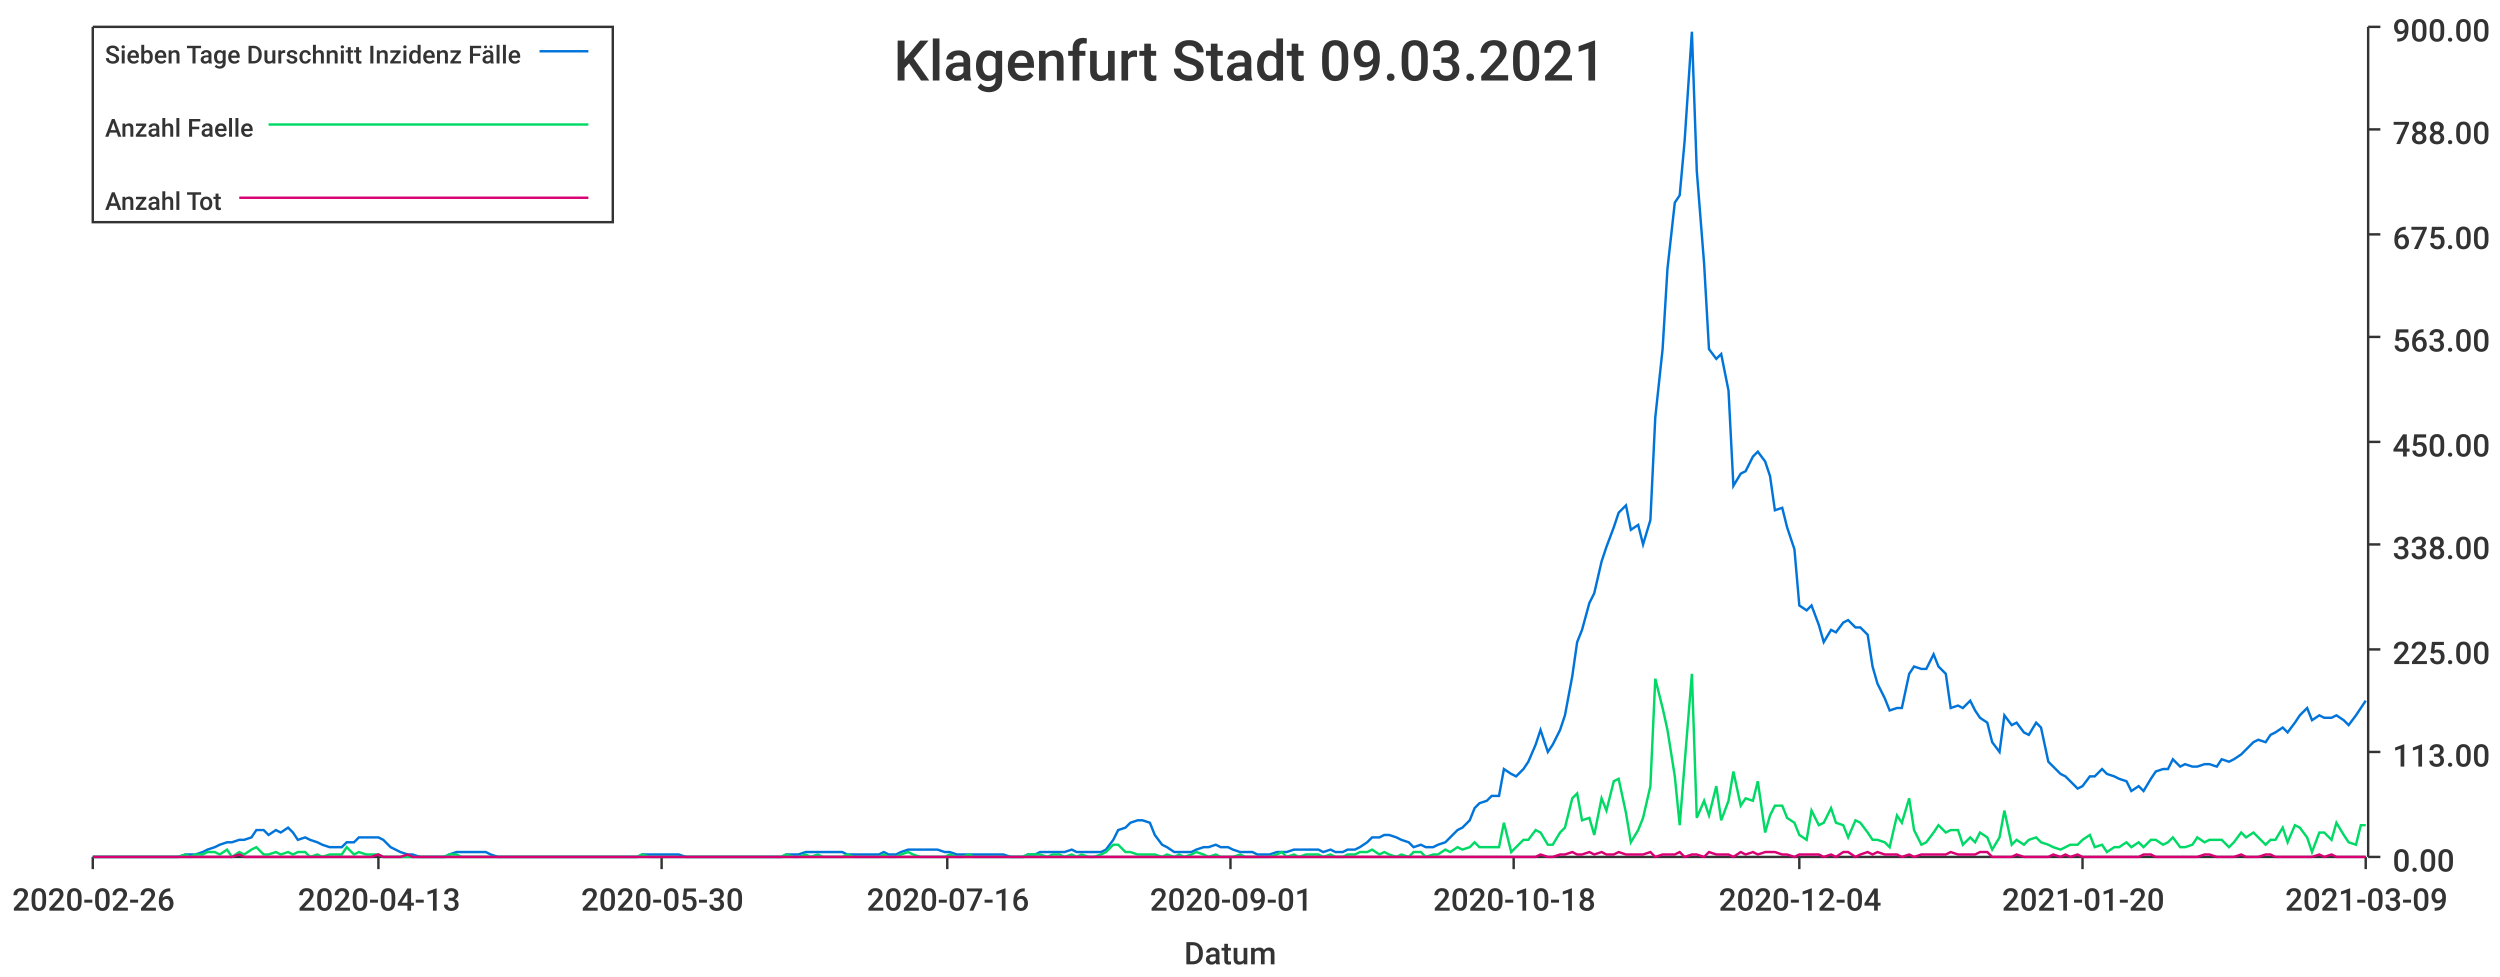
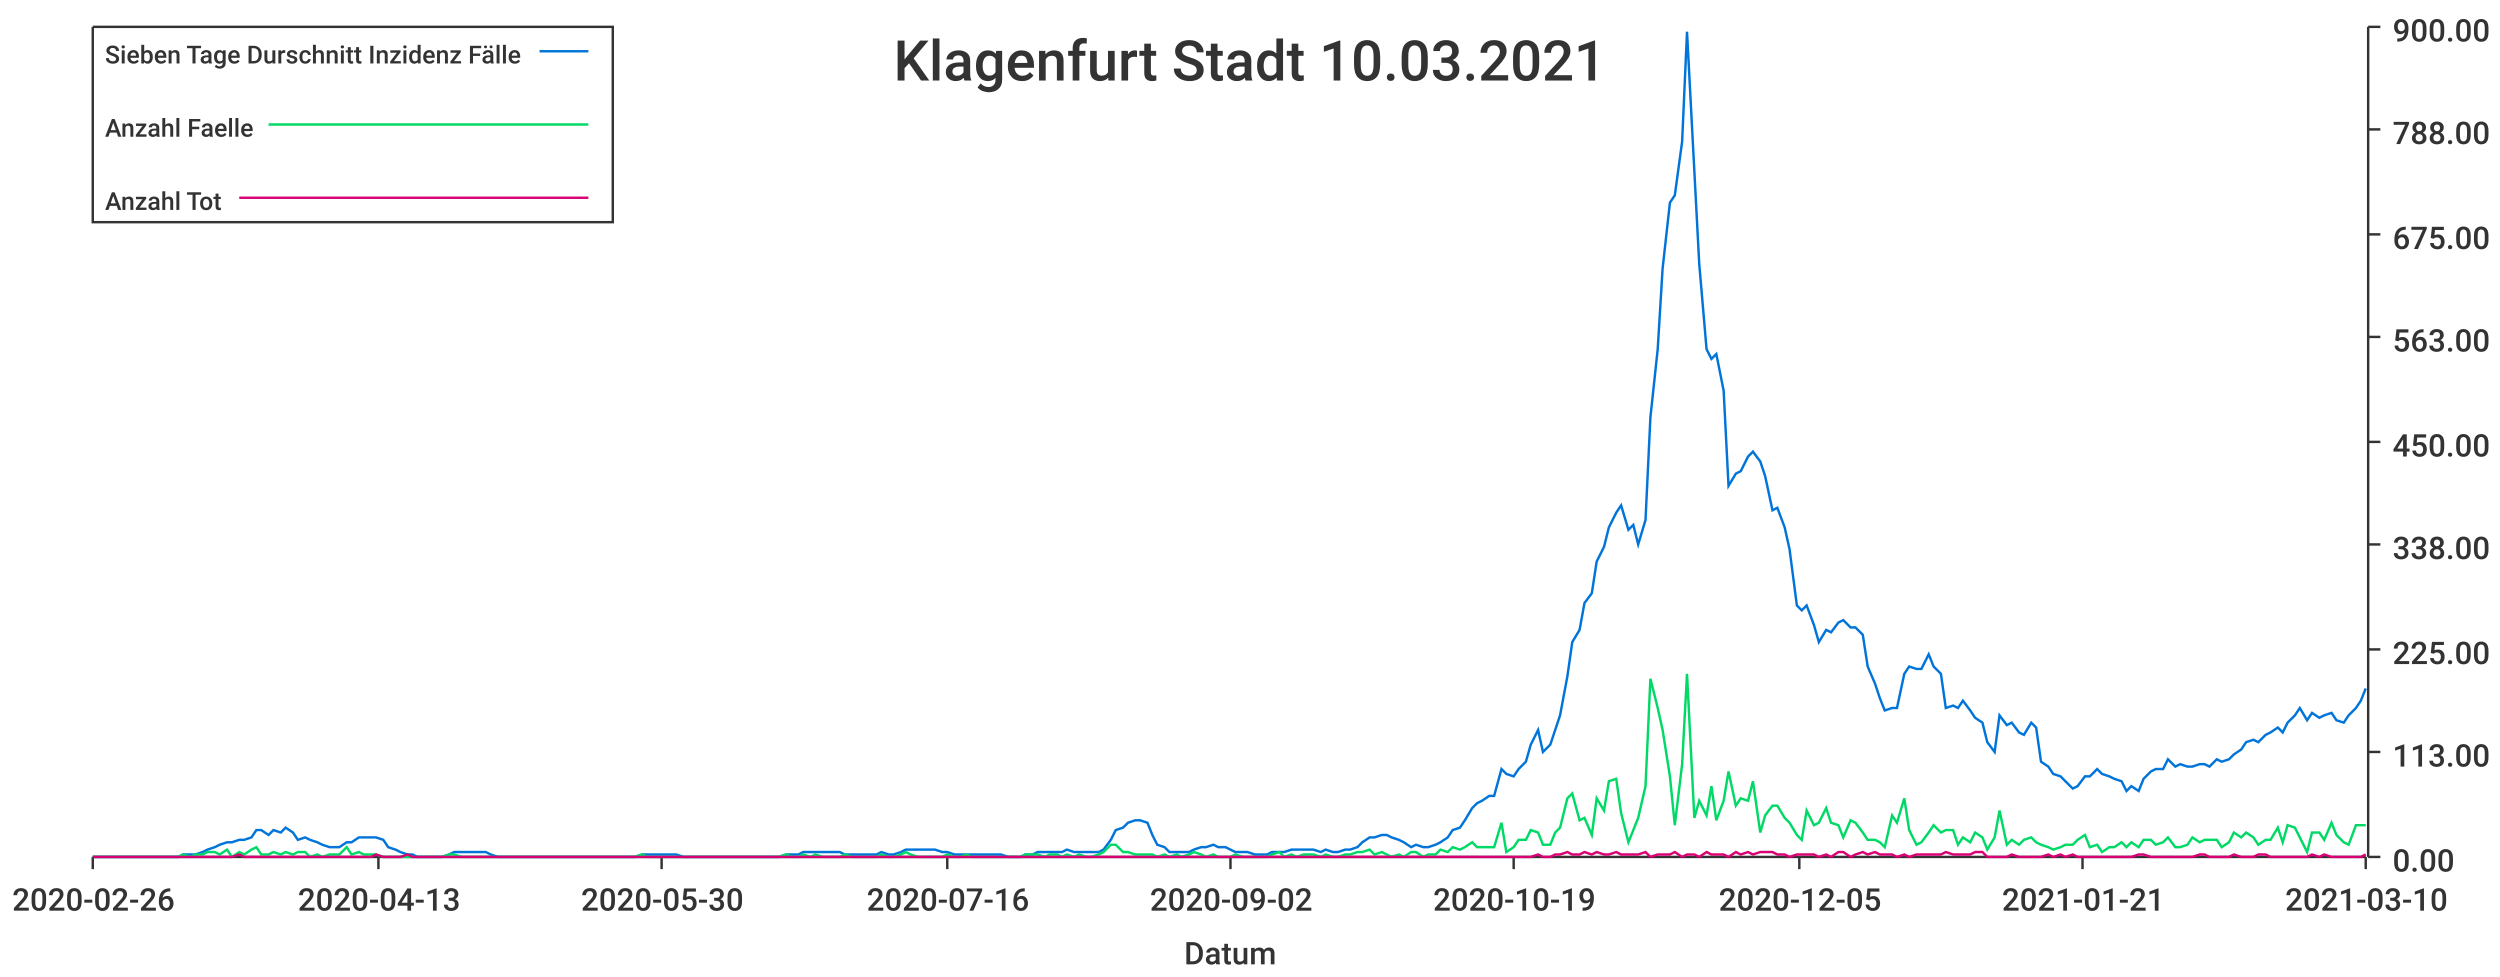
<svg xmlns="http://www.w3.org/2000/svg" width="1024" height="400">\n<path d="M 0 0 L 1024 0 L 1024 400 L 0 400 L 0 0" style="stroke-width:0;stroke:rgba(255,255,255,1.0);fill:rgba(255,255,255,1.0)" />
  <path d="M 38 11 L 969 11 L 969 351 L 38 351 L 38 11" style="stroke-width:0;stroke:rgba(255,255,255,1.0);fill:rgba(255,255,255,1.0)" />
  <path d="M 38 351 L 969 351" style="stroke-width:1;stroke:rgba(51,51,51,1.0);fill:none" />
  <path d="M 38 351 L 38 356" style="stroke-width:1;stroke:rgba(51,51,51,1.0);fill:none" />
  <text x="5" y="373" style="stroke-width:0;stroke:none;fill:rgba(51,51,51,1.0);font-size:12.8px;font-family:'Roboto Medium',sans-serif">2020-02-26</text>
  <path d="M 155 351 L 155 356" style="stroke-width:1;stroke:rgba(51,51,51,1.0);fill:none" />
  <text x="122" y="373" style="stroke-width:0;stroke:none;fill:rgba(51,51,51,1.0);font-size:12.8px;font-family:'Roboto Medium',sans-serif">2020-04-13</text>
  <path d="M 271 351 L 271 356" style="stroke-width:1;stroke:rgba(51,51,51,1.0);fill:none" />
  <text x="238" y="373" style="stroke-width:0;stroke:none;fill:rgba(51,51,51,1.0);font-size:12.8px;font-family:'Roboto Medium',sans-serif">2020-05-30</text>
  <path d="M 388 351 L 388 356" style="stroke-width:1;stroke:rgba(51,51,51,1.0);fill:none" />
  <text x="355" y="373" style="stroke-width:0;stroke:none;fill:rgba(51,51,51,1.0);font-size:12.8px;font-family:'Roboto Medium',sans-serif">2020-07-16</text>
  <path d="M 504 351 L 504 356" style="stroke-width:1;stroke:rgba(51,51,51,1.0);fill:none" />
-   <text x="471" y="373" style="stroke-width:0;stroke:none;fill:rgba(51,51,51,1.0);font-size:12.8px;font-family:'Roboto Medium',sans-serif">2020-09-01</text>
+   <text x="471" y="373" style="stroke-width:0;stroke:none;fill:rgba(51,51,51,1.0);font-size:12.8px;font-family:'Roboto Medium',sans-serif">2020-09-02</text>
  <path d="M 620 351 L 620 356" style="stroke-width:1;stroke:rgba(51,51,51,1.0);fill:none" />
-   <text x="587" y="373" style="stroke-width:0;stroke:none;fill:rgba(51,51,51,1.0);font-size:12.8px;font-family:'Roboto Medium',sans-serif">2020-10-18</text>
+   <text x="587" y="373" style="stroke-width:0;stroke:none;fill:rgba(51,51,51,1.0);font-size:12.8px;font-family:'Roboto Medium',sans-serif">2020-10-19</text>
  <path d="M 737 351 L 737 356" style="stroke-width:1;stroke:rgba(51,51,51,1.0);fill:none" />
-   <text x="704" y="373" style="stroke-width:0;stroke:none;fill:rgba(51,51,51,1.0);font-size:12.8px;font-family:'Roboto Medium',sans-serif">2020-12-04</text>
+   <text x="704" y="373" style="stroke-width:0;stroke:none;fill:rgba(51,51,51,1.0);font-size:12.8px;font-family:'Roboto Medium',sans-serif">2020-12-05</text>
  <path d="M 853 351 L 853 356" style="stroke-width:1;stroke:rgba(51,51,51,1.0);fill:none" />
-   <text x="820" y="373" style="stroke-width:0;stroke:none;fill:rgba(51,51,51,1.0);font-size:12.8px;font-family:'Roboto Medium',sans-serif">2021-01-20</text>
+   <text x="820" y="373" style="stroke-width:0;stroke:none;fill:rgba(51,51,51,1.0);font-size:12.8px;font-family:'Roboto Medium',sans-serif">2021-01-21</text>
  <path d="M 969 351 L 969 356" style="stroke-width:1;stroke:rgba(51,51,51,1.0);fill:none" />
-   <text x="936" y="373" style="stroke-width:0;stroke:none;fill:rgba(51,51,51,1.0);font-size:12.8px;font-family:'Roboto Medium',sans-serif">2021-03-09</text>
+   <text x="936" y="373" style="stroke-width:0;stroke:none;fill:rgba(51,51,51,1.0);font-size:12.8px;font-family:'Roboto Medium',sans-serif">2021-03-10</text>
  <text x="485" y="395" style="stroke-width:0;stroke:none;fill:rgba(51,51,51,1.0);font-size:12.8px;font-family:'Roboto Medium',sans-serif">Datum</text>
  <path d="M 970 351 L 970 11" style="stroke-width:1;stroke:rgba(51,51,51,1.0);fill:none" />
  <path d="M 970 351 L 975 351" style="stroke-width:1;stroke:rgba(51,51,51,1.0);fill:none" />
  <text x="980" y="357" style="stroke-width:0;stroke:none;fill:rgba(51,51,51,1.0);font-size:12.8px;font-family:'Roboto Medium',sans-serif">0.00</text>
  <path d="M 970 308 L 975 308" style="stroke-width:1;stroke:rgba(51,51,51,1.0);fill:none" />
  <text x="980" y="314" style="stroke-width:0;stroke:none;fill:rgba(51,51,51,1.0);font-size:12.8px;font-family:'Roboto Medium',sans-serif">113.00</text>
  <path d="M 970 266 L 975 266" style="stroke-width:1;stroke:rgba(51,51,51,1.0);fill:none" />
  <text x="980" y="272" style="stroke-width:0;stroke:none;fill:rgba(51,51,51,1.0);font-size:12.8px;font-family:'Roboto Medium',sans-serif">225.00</text>
  <path d="M 970 223 L 975 223" style="stroke-width:1;stroke:rgba(51,51,51,1.0);fill:none" />
  <text x="980" y="229" style="stroke-width:0;stroke:none;fill:rgba(51,51,51,1.0);font-size:12.8px;font-family:'Roboto Medium',sans-serif">338.00</text>
  <path d="M 970 181 L 975 181" style="stroke-width:1;stroke:rgba(51,51,51,1.0);fill:none" />
  <text x="980" y="187" style="stroke-width:0;stroke:none;fill:rgba(51,51,51,1.0);font-size:12.8px;font-family:'Roboto Medium',sans-serif">450.00</text>
  <path d="M 970 138 L 975 138" style="stroke-width:1;stroke:rgba(51,51,51,1.0);fill:none" />
  <text x="980" y="144" style="stroke-width:0;stroke:none;fill:rgba(51,51,51,1.0);font-size:12.8px;font-family:'Roboto Medium',sans-serif">563.00</text>
  <path d="M 970 96 L 975 96" style="stroke-width:1;stroke:rgba(51,51,51,1.0);fill:none" />
  <text x="980" y="102" style="stroke-width:0;stroke:none;fill:rgba(51,51,51,1.0);font-size:12.8px;font-family:'Roboto Medium',sans-serif">675.00</text>
  <path d="M 970 53 L 975 53" style="stroke-width:1;stroke:rgba(51,51,51,1.0);fill:none" />
  <text x="980" y="59" style="stroke-width:0;stroke:none;fill:rgba(51,51,51,1.0);font-size:12.8px;font-family:'Roboto Medium',sans-serif">788.00</text>
  <path d="M 970 11 L 975 11" style="stroke-width:1;stroke:rgba(51,51,51,1.0);fill:none" />
  <text x="980" y="17" style="stroke-width:0;stroke:none;fill:rgba(51,51,51,1.0);font-size:12.8px;font-family:'Roboto Medium',sans-serif">900.00</text>
-   <path d="M 38 351 L 41 351 L 43 351 L 46 351 L 48 351 L 51 351 L 53 351 L 56 351 L 58 351 L 61 351 L 63 351 L 66 351 L 68 351 L 71 351 L 73 351 L 76 350 L 78 350 L 80 350 L 83 349 L 85 348 L 88 347 L 90 346 L 93 345 L 95 345 L 98 344 L 100 344 L 103 343 L 105 340 L 108 340 L 110 342 L 113 340 L 115 341 L 118 339 L 120 341 L 122 344 L 125 343 L 127 344 L 130 345 L 132 346 L 135 347 L 137 347 L 140 347 L 142 345 L 145 345 L 147 343 L 150 343 L 152 343 L 155 343 L 157 344 L 160 347 L 162 348 L 164 349 L 167 350 L 169 350 L 172 351 L 174 351 L 177 351 L 179 351 L 182 351 L 184 350 L 187 349 L 189 349 L 192 349 L 194 349 L 197 349 L 199 349 L 201 350 L 204 351 L 206 351 L 209 351 L 211 351 L 214 351 L 216 351 L 219 351 L 221 351 L 224 351 L 226 351 L 229 351 L 231 351 L 234 351 L 236 351 L 239 351 L 241 351 L 243 351 L 246 351 L 248 351 L 251 351 L 253 351 L 256 351 L 258 351 L 261 351 L 263 350 L 266 350 L 268 350 L 271 350 L 273 350 L 276 350 L 278 350 L 281 351 L 283 351 L 285 351 L 288 351 L 290 351 L 293 351 L 295 351 L 298 351 L 300 351 L 303 351 L 305 351 L 308 351 L 310 351 L 313 351 L 315 351 L 318 351 L 320 351 L 322 350 L 325 350 L 327 350 L 330 349 L 332 349 L 335 349 L 337 349 L 340 349 L 342 349 L 345 349 L 347 350 L 350 350 L 352 350 L 355 350 L 357 350 L 360 350 L 362 349 L 364 350 L 367 350 L 369 349 L 372 348 L 374 348 L 377 348 L 379 348 L 382 348 L 384 348 L 387 349 L 389 349 L 392 350 L 394 350 L 397 350 L 399 350 L 402 350 L 404 350 L 406 350 L 409 350 L 411 350 L 414 351 L 416 351 L 419 351 L 421 350 L 424 350 L 426 349 L 429 349 L 431 349 L 434 349 L 436 349 L 439 348 L 441 349 L 443 349 L 446 349 L 448 349 L 451 349 L 453 348 L 456 344 L 458 340 L 461 339 L 463 337 L 466 336 L 468 336 L 471 337 L 473 342 L 476 346 L 478 347 L 481 349 L 483 349 L 485 349 L 488 349 L 490 348 L 493 347 L 495 347 L 498 346 L 500 347 L 503 347 L 505 348 L 508 349 L 510 349 L 513 349 L 515 350 L 518 350 L 520 350 L 523 349 L 525 349 L 527 349 L 530 348 L 532 348 L 535 348 L 537 348 L 540 348 L 542 349 L 545 348 L 547 349 L 550 349 L 552 348 L 555 348 L 557 347 L 560 345 L 562 343 L 565 343 L 567 342 L 569 342 L 572 343 L 574 344 L 577 345 L 579 347 L 582 346 L 584 347 L 587 347 L 589 346 L 592 345 L 594 343 L 597 340 L 599 339 L 602 336 L 604 331 L 606 329 L 609 328 L 611 326 L 614 326 L 616 315 L 619 317 L 621 318 L 624 315 L 626 312 L 629 305 L 631 299 L 634 308 L 636 305 L 639 299 L 641 293 L 644 277 L 646 263 L 648 258 L 651 247 L 653 243 L 656 230 L 658 224 L 661 216 L 663 210 L 666 207 L 668 217 L 671 215 L 673 223 L 676 213 L 678 171 L 681 143 L 683 110 L 686 83 L 688 80 L 690 58 L 693 13 L 695 70 L 698 108 L 700 143 L 703 147 L 705 145 L 708 160 L 710 199 L 713 194 L 715 193 L 718 187 L 720 185 L 723 189 L 725 195 L 727 209 L 730 208 L 732 216 L 735 225 L 737 248 L 740 250 L 742 248 L 745 256 L 747 263 L 750 258 L 752 259 L 755 255 L 757 254 L 760 257 L 762 257 L 765 260 L 767 273 L 769 280 L 772 286 L 774 291 L 777 290 L 779 290 L 782 276 L 784 273 L 787 274 L 789 274 L 792 268 L 794 273 L 797 276 L 799 290 L 802 289 L 804 290 L 807 287 L 809 291 L 811 294 L 814 296 L 816 304 L 819 308 L 821 293 L 824 297 L 826 296 L 829 300 L 831 301 L 834 296 L 836 298 L 839 312 L 841 314 L 844 317 L 846 318 L 848 320 L 851 323 L 853 322 L 856 318 L 858 318 L 861 315 L 863 317 L 866 318 L 868 319 L 871 320 L 873 324 L 876 322 L 878 324 L 881 319 L 883 316 L 886 315 L 888 315 L 890 311 L 893 314 L 895 313 L 898 314 L 900 314 L 903 313 L 905 313 L 908 314 L 910 311 L 913 312 L 915 311 L 918 309 L 920 307 L 923 304 L 925 303 L 928 304 L 930 301 L 932 300 L 935 298 L 937 300 L 940 296 L 942 293 L 945 290 L 947 295 L 950 293 L 952 294 L 955 294 L 957 293 L 960 295 L 962 297 L 965 293 L 967 290 L 969 287" style="stroke-width:1;stroke:rgba(0,116,217,1.0);fill:none" />
-   <path d="M 38 351 L 41 351 L 43 351 L 46 351 L 48 351 L 51 351 L 53 351 L 56 351 L 58 351 L 61 351 L 63 351 L 66 351 L 68 351 L 71 351 L 73 351 L 76 350 L 78 351 L 80 350 L 83 350 L 85 349 L 88 349 L 90 350 L 93 348 L 95 351 L 98 349 L 100 350 L 103 348 L 105 347 L 108 350 L 110 350 L 113 349 L 115 350 L 118 349 L 120 350 L 122 349 L 125 349 L 127 351 L 130 350 L 132 351 L 135 350 L 137 350 L 140 350 L 142 347 L 145 350 L 147 349 L 150 350 L 152 350 L 155 350 L 157 351 L 160 351 L 162 351 L 164 351 L 167 351 L 169 351 L 172 351 L 174 351 L 177 351 L 179 351 L 182 351 L 184 350 L 187 350 L 189 351 L 192 351 L 194 351 L 197 351 L 199 351 L 201 351 L 204 351 L 206 351 L 209 351 L 211 351 L 214 351 L 216 351 L 219 351 L 221 351 L 224 351 L 226 351 L 229 351 L 231 351 L 234 351 L 236 351 L 239 351 L 241 351 L 243 351 L 246 351 L 248 351 L 251 351 L 253 351 L 256 351 L 258 351 L 261 351 L 263 350 L 266 351 L 268 351 L 271 351 L 273 351 L 276 351 L 278 351 L 281 351 L 283 351 L 285 351 L 288 351 L 290 351 L 293 351 L 295 351 L 298 351 L 300 351 L 303 351 L 305 351 L 308 351 L 310 351 L 313 351 L 315 351 L 318 351 L 320 351 L 322 350 L 325 351 L 327 351 L 330 350 L 332 351 L 335 350 L 337 351 L 340 351 L 342 351 L 345 351 L 347 350 L 350 351 L 352 351 L 355 351 L 357 351 L 360 351 L 362 350 L 364 351 L 367 351 L 369 350 L 372 349 L 374 350 L 377 351 L 379 351 L 382 351 L 384 351 L 387 351 L 389 350 L 392 351 L 394 351 L 397 350 L 399 351 L 402 351 L 404 351 L 406 351 L 409 351 L 411 351 L 414 351 L 416 351 L 419 351 L 421 350 L 424 350 L 426 350 L 429 351 L 431 350 L 434 350 L 436 351 L 439 350 L 441 351 L 443 350 L 446 351 L 448 351 L 451 350 L 453 349 L 456 346 L 458 346 L 461 349 L 463 349 L 466 350 L 468 350 L 471 350 L 473 350 L 476 351 L 478 350 L 481 351 L 483 350 L 485 351 L 488 350 L 490 349 L 493 350 L 495 351 L 498 350 L 500 351 L 503 351 L 505 351 L 508 350 L 510 351 L 513 351 L 515 351 L 518 351 L 520 351 L 523 350 L 525 349 L 527 351 L 530 350 L 532 351 L 535 350 L 537 350 L 540 350 L 542 351 L 545 350 L 547 351 L 550 351 L 552 350 L 555 350 L 557 349 L 560 349 L 562 348 L 565 350 L 567 349 L 569 350 L 572 351 L 574 350 L 577 351 L 579 349 L 582 349 L 584 351 L 587 350 L 589 350 L 592 348 L 594 349 L 597 347 L 599 348 L 602 347 L 604 345 L 606 347 L 609 347 L 611 347 L 614 347 L 616 337 L 619 349 L 621 347 L 624 344 L 626 344 L 629 340 L 631 341 L 634 346 L 636 346 L 639 341 L 641 339 L 644 327 L 646 325 L 648 336 L 651 335 L 653 342 L 656 327 L 658 332 L 661 320 L 663 319 L 666 333 L 668 345 L 671 340 L 673 335 L 676 322 L 678 278 L 681 290 L 683 299 L 686 318 L 688 338 L 690 313 L 693 276 L 695 335 L 698 328 L 700 334 L 703 322 L 705 336 L 708 328 L 710 316 L 713 330 L 715 327 L 718 328 L 720 320 L 723 341 L 725 334 L 727 330 L 730 330 L 732 335 L 735 337 L 737 342 L 740 344 L 742 332 L 745 338 L 747 337 L 750 331 L 752 337 L 755 338 L 757 343 L 760 336 L 762 337 L 765 341 L 767 344 L 769 344 L 772 345 L 774 347 L 777 334 L 779 337 L 782 327 L 784 340 L 787 346 L 789 345 L 792 341 L 794 338 L 797 341 L 799 340 L 802 340 L 804 346 L 807 343 L 809 345 L 811 341 L 814 343 L 816 348 L 819 343 L 821 332 L 824 346 L 826 344 L 829 346 L 831 344 L 834 343 L 836 345 L 839 346 L 841 347 L 844 348 L 846 347 L 848 346 L 851 346 L 853 344 L 856 342 L 858 347 L 861 346 L 863 349 L 866 347 L 868 347 L 871 345 L 873 347 L 876 345 L 878 347 L 881 344 L 883 344 L 886 346 L 888 345 L 890 343 L 893 347 L 895 347 L 898 346 L 900 343 L 903 345 L 905 344 L 908 344 L 910 344 L 913 347 L 915 345 L 918 341 L 920 343 L 923 341 L 925 343 L 928 346 L 930 344 L 932 344 L 935 339 L 937 345 L 940 338 L 942 339 L 945 343 L 947 349 L 950 341 L 952 341 L 955 344 L 957 337 L 960 342 L 962 345 L 965 346 L 967 338 L 969 338" style="stroke-width:1;stroke:rgba(0,217,101,1.0);fill:none" />
-   <path d="M 38 351 L 41 351 L 43 351 L 46 351 L 48 351 L 51 351 L 53 351 L 56 351 L 58 351 L 61 351 L 63 351 L 66 351 L 68 351 L 71 351 L 73 351 L 76 351 L 78 351 L 80 351 L 83 351 L 85 351 L 88 351 L 90 351 L 93 351 L 95 351 L 98 350 L 100 351 L 103 351 L 105 351 L 108 351 L 110 351 L 113 351 L 115 351 L 118 351 L 120 351 L 122 351 L 125 351 L 127 351 L 130 351 L 132 351 L 135 351 L 137 351 L 140 351 L 142 351 L 145 351 L 147 351 L 150 351 L 152 351 L 155 350 L 157 351 L 160 351 L 162 351 L 164 351 L 167 350 L 169 351 L 172 351 L 174 351 L 177 351 L 179 351 L 182 351 L 184 351 L 187 351 L 189 351 L 192 351 L 194 351 L 197 351 L 199 351 L 201 351 L 204 351 L 206 351 L 209 351 L 211 351 L 214 351 L 216 351 L 219 351 L 221 351 L 224 351 L 226 351 L 229 351 L 231 351 L 234 351 L 236 351 L 239 351 L 241 351 L 243 351 L 246 351 L 248 351 L 251 351 L 253 351 L 256 351 L 258 351 L 261 351 L 263 351 L 266 351 L 268 351 L 271 351 L 273 351 L 276 351 L 278 351 L 281 351 L 283 351 L 285 351 L 288 351 L 290 351 L 293 351 L 295 351 L 298 351 L 300 351 L 303 351 L 305 351 L 308 351 L 310 351 L 313 351 L 315 351 L 318 351 L 320 351 L 322 351 L 325 351 L 327 351 L 330 351 L 332 351 L 335 351 L 337 351 L 340 351 L 342 351 L 345 351 L 347 351 L 350 351 L 352 351 L 355 351 L 357 351 L 360 351 L 362 351 L 364 351 L 367 351 L 369 351 L 372 351 L 374 351 L 377 351 L 379 351 L 382 351 L 384 351 L 387 351 L 389 351 L 392 351 L 394 351 L 397 351 L 399 351 L 402 351 L 404 351 L 406 351 L 409 351 L 411 351 L 414 351 L 416 351 L 419 351 L 421 351 L 424 351 L 426 351 L 429 351 L 431 351 L 434 351 L 436 351 L 439 351 L 441 351 L 443 351 L 446 351 L 448 351 L 451 351 L 453 351 L 456 351 L 458 351 L 461 351 L 463 351 L 466 351 L 468 351 L 471 351 L 473 351 L 476 351 L 478 351 L 481 351 L 483 351 L 485 351 L 488 351 L 490 351 L 493 351 L 495 351 L 498 351 L 500 351 L 503 351 L 505 351 L 508 351 L 510 351 L 513 351 L 515 351 L 518 351 L 520 351 L 523 351 L 525 351 L 527 351 L 530 351 L 532 351 L 535 351 L 537 351 L 540 351 L 542 351 L 545 351 L 547 351 L 550 351 L 552 351 L 555 351 L 557 351 L 560 351 L 562 351 L 565 351 L 567 351 L 569 351 L 572 351 L 574 351 L 577 351 L 579 351 L 582 351 L 584 351 L 587 351 L 589 351 L 592 351 L 594 351 L 597 351 L 599 351 L 602 351 L 604 351 L 606 351 L 609 351 L 611 351 L 614 351 L 616 351 L 619 351 L 621 351 L 624 351 L 626 351 L 629 351 L 631 350 L 634 351 L 636 351 L 639 350 L 641 350 L 644 349 L 646 350 L 648 350 L 651 349 L 653 350 L 656 349 L 658 350 L 661 350 L 663 349 L 666 350 L 668 350 L 671 350 L 673 350 L 676 349 L 678 351 L 681 350 L 683 350 L 686 350 L 688 349 L 690 351 L 693 350 L 695 350 L 698 351 L 700 349 L 703 350 L 705 350 L 708 350 L 710 351 L 713 349 L 715 350 L 718 349 L 720 350 L 723 349 L 725 349 L 727 349 L 730 350 L 732 350 L 735 351 L 737 350 L 740 350 L 742 350 L 745 350 L 747 351 L 750 350 L 752 351 L 755 349 L 757 349 L 760 351 L 762 350 L 765 349 L 767 350 L 769 349 L 772 350 L 774 350 L 777 350 L 779 351 L 782 350 L 784 351 L 787 350 L 789 350 L 792 350 L 794 350 L 797 350 L 799 349 L 802 350 L 804 350 L 807 350 L 809 350 L 811 349 L 814 349 L 816 351 L 819 351 L 821 351 L 824 351 L 826 350 L 829 351 L 831 351 L 834 351 L 836 351 L 839 351 L 841 350 L 844 351 L 846 350 L 848 351 L 851 350 L 853 351 L 856 351 L 858 351 L 861 351 L 863 351 L 866 351 L 868 351 L 871 351 L 873 351 L 876 351 L 878 350 L 881 350 L 883 351 L 886 351 L 888 351 L 890 351 L 893 351 L 895 351 L 898 351 L 900 351 L 903 350 L 905 350 L 908 351 L 910 351 L 913 351 L 915 351 L 918 350 L 920 351 L 923 351 L 925 351 L 928 350 L 930 350 L 932 351 L 935 351 L 937 351 L 940 351 L 942 351 L 945 351 L 947 351 L 950 350 L 952 351 L 955 350 L 957 351 L 960 351 L 962 351 L 965 351 L 967 351 L 969 351" style="stroke-width:1;stroke:rgba(217,0,116,1.0);fill:none" />
-   <text x="366" y="33" style="stroke-width:0;stroke:none;fill:rgba(51,51,51,1.0);font-size:23.0px;font-family:'Roboto Medium',sans-serif">Klagenfurt Stadt 09.03.2021</text>
+   <path d="M 38 351 L 41 351 L 43 351 L 46 351 L 48 351 L 51 351 L 53 351 L 56 351 L 58 351 L 61 351 L 63 351 L 66 351 L 68 351 L 71 351 L 73 351 L 75 350 L 78 350 L 80 350 L 83 349 L 85 348 L 88 347 L 90 346 L 93 345 L 95 345 L 98 344 L 100 344 L 103 343 L 105 340 L 107 340 L 110 342 L 112 340 L 115 341 L 117 339 L 120 341 L 122 344 L 125 343 L 127 344 L 130 345 L 132 346 L 135 347 L 137 347 L 139 347 L 142 345 L 144 345 L 147 343 L 149 343 L 152 343 L 154 343 L 157 344 L 159 347 L 162 348 L 164 349 L 167 350 L 169 350 L 171 351 L 174 351 L 176 351 L 179 351 L 181 351 L 184 350 L 186 349 L 189 349 L 191 349 L 194 349 L 196 349 L 199 349 L 201 350 L 204 351 L 206 351 L 208 351 L 211 351 L 213 351 L 216 351 L 218 351 L 221 351 L 223 351 L 226 351 L 228 351 L 231 351 L 233 351 L 236 351 L 238 351 L 240 351 L 243 351 L 245 351 L 248 351 L 250 351 L 253 351 L 255 351 L 258 351 L 260 351 L 263 350 L 265 350 L 268 350 L 270 350 L 272 350 L 275 350 L 277 350 L 280 351 L 282 351 L 285 351 L 287 351 L 290 351 L 292 351 L 295 351 L 297 351 L 300 351 L 302 351 L 304 351 L 307 351 L 309 351 L 312 351 L 314 351 L 317 351 L 319 351 L 322 350 L 324 350 L 327 350 L 329 349 L 332 349 L 334 349 L 337 349 L 339 349 L 341 349 L 344 349 L 346 350 L 349 350 L 351 350 L 354 350 L 356 350 L 359 350 L 361 349 L 364 350 L 366 350 L 369 349 L 371 348 L 373 348 L 376 348 L 378 348 L 381 348 L 383 348 L 386 349 L 388 349 L 391 350 L 393 350 L 396 350 L 398 350 L 401 350 L 403 350 L 405 350 L 408 350 L 410 350 L 413 351 L 415 351 L 418 351 L 420 350 L 423 350 L 425 349 L 428 349 L 430 349 L 433 349 L 435 349 L 437 348 L 440 349 L 442 349 L 445 349 L 447 349 L 450 349 L 452 348 L 455 344 L 457 340 L 460 339 L 462 337 L 465 336 L 467 336 L 470 337 L 472 342 L 474 346 L 477 347 L 479 349 L 482 349 L 484 349 L 487 349 L 489 348 L 492 347 L 494 347 L 497 346 L 499 347 L 502 347 L 504 348 L 506 349 L 509 349 L 511 349 L 514 350 L 516 350 L 519 350 L 521 349 L 524 349 L 526 349 L 529 348 L 531 348 L 534 348 L 536 348 L 538 348 L 541 349 L 543 348 L 546 349 L 548 349 L 551 348 L 553 348 L 556 347 L 558 345 L 561 343 L 563 343 L 566 342 L 568 342 L 570 343 L 573 344 L 575 345 L 578 347 L 580 346 L 583 347 L 585 347 L 588 346 L 590 345 L 593 343 L 595 340 L 598 339 L 600 336 L 603 331 L 605 329 L 607 328 L 610 326 L 612 326 L 615 315 L 617 317 L 620 318 L 622 315 L 625 312 L 627 305 L 630 299 L 632 308 L 635 305 L 637 299 L 639 293 L 642 277 L 644 263 L 647 258 L 649 247 L 652 243 L 654 230 L 657 224 L 659 216 L 662 210 L 664 207 L 667 217 L 669 215 L 671 223 L 674 213 L 676 171 L 679 143 L 681 110 L 684 83 L 686 80 L 689 58 L 691 13 L 694 70 L 696 108 L 699 143 L 701 147 L 703 145 L 706 160 L 708 199 L 711 194 L 713 193 L 716 187 L 718 185 L 721 189 L 723 195 L 726 209 L 728 208 L 731 216 L 733 225 L 736 248 L 738 250 L 740 248 L 743 256 L 745 263 L 748 258 L 750 259 L 753 255 L 755 254 L 758 257 L 760 257 L 763 260 L 765 273 L 768 280 L 770 286 L 772 291 L 775 290 L 777 290 L 780 276 L 782 273 L 785 274 L 787 274 L 790 268 L 792 273 L 795 276 L 797 290 L 800 289 L 802 290 L 804 287 L 807 291 L 809 294 L 812 296 L 814 304 L 817 308 L 819 293 L 822 297 L 824 296 L 827 300 L 829 301 L 832 296 L 834 298 L 836 312 L 839 314 L 841 317 L 844 318 L 846 320 L 849 323 L 851 322 L 854 318 L 856 318 L 859 315 L 861 317 L 864 318 L 866 319 L 869 320 L 871 324 L 873 322 L 876 324 L 878 319 L 881 316 L 883 315 L 886 315 L 888 311 L 891 314 L 893 313 L 896 314 L 898 314 L 901 313 L 903 313 L 905 314 L 908 311 L 910 312 L 913 311 L 915 309 L 918 307 L 920 304 L 923 303 L 925 304 L 928 301 L 930 300 L 933 298 L 935 300 L 937 296 L 940 293 L 942 290 L 945 295 L 947 292 L 950 294 L 952 293 L 955 292 L 957 295 L 960 296 L 962 293 L 965 290 L 967 287 L 969 282" style="stroke-width:1;stroke:rgba(0,116,217,1.0);fill:none" />
+   <path d="M 38 351 L 41 351 L 43 351 L 46 351 L 48 351 L 51 351 L 53 351 L 56 351 L 58 351 L 61 351 L 63 351 L 66 351 L 68 351 L 71 351 L 73 351 L 75 350 L 78 351 L 80 350 L 83 350 L 85 349 L 88 349 L 90 350 L 93 348 L 95 351 L 98 349 L 100 350 L 103 348 L 105 347 L 107 350 L 110 350 L 112 349 L 115 350 L 117 349 L 120 350 L 122 349 L 125 349 L 127 351 L 130 350 L 132 351 L 135 350 L 137 350 L 139 350 L 142 347 L 144 350 L 147 349 L 149 350 L 152 350 L 154 350 L 157 351 L 159 351 L 162 351 L 164 351 L 167 351 L 169 351 L 171 351 L 174 351 L 176 351 L 179 351 L 181 351 L 184 350 L 186 350 L 189 351 L 191 351 L 194 351 L 196 351 L 199 351 L 201 351 L 204 351 L 206 351 L 208 351 L 211 351 L 213 351 L 216 351 L 218 351 L 221 351 L 223 351 L 226 351 L 228 351 L 231 351 L 233 351 L 236 351 L 238 351 L 240 351 L 243 351 L 245 351 L 248 351 L 250 351 L 253 351 L 255 351 L 258 351 L 260 351 L 263 350 L 265 351 L 268 351 L 270 351 L 272 351 L 275 351 L 277 351 L 280 351 L 282 351 L 285 351 L 287 351 L 290 351 L 292 351 L 295 351 L 297 351 L 300 351 L 302 351 L 304 351 L 307 351 L 309 351 L 312 351 L 314 351 L 317 351 L 319 351 L 322 350 L 324 351 L 327 351 L 329 350 L 332 351 L 334 350 L 337 351 L 339 351 L 341 351 L 344 351 L 346 350 L 349 351 L 351 351 L 354 351 L 356 351 L 359 351 L 361 350 L 364 351 L 366 351 L 369 350 L 371 349 L 373 350 L 376 351 L 378 351 L 381 351 L 383 351 L 386 351 L 388 350 L 391 351 L 393 351 L 396 350 L 398 351 L 401 351 L 403 351 L 405 351 L 408 351 L 410 351 L 413 351 L 415 351 L 418 351 L 420 350 L 423 350 L 425 350 L 428 351 L 430 350 L 433 350 L 435 351 L 437 350 L 440 351 L 442 350 L 445 351 L 447 351 L 450 350 L 452 349 L 455 346 L 457 346 L 460 349 L 462 349 L 465 350 L 467 350 L 470 350 L 472 350 L 474 351 L 477 350 L 479 351 L 482 350 L 484 351 L 487 350 L 489 349 L 492 350 L 494 351 L 497 350 L 499 351 L 502 351 L 504 351 L 506 350 L 509 351 L 511 351 L 514 351 L 516 351 L 519 351 L 521 350 L 524 349 L 526 351 L 529 350 L 531 351 L 534 350 L 536 350 L 538 350 L 541 351 L 543 350 L 546 351 L 548 351 L 551 350 L 553 350 L 556 349 L 558 349 L 561 348 L 563 350 L 566 349 L 568 350 L 570 351 L 573 350 L 575 351 L 578 349 L 580 349 L 583 351 L 585 350 L 588 350 L 590 348 L 593 349 L 595 347 L 598 348 L 600 347 L 603 345 L 605 347 L 607 347 L 610 347 L 612 347 L 615 337 L 617 349 L 620 347 L 622 344 L 625 344 L 627 340 L 630 341 L 632 346 L 635 346 L 637 341 L 639 339 L 642 327 L 644 325 L 647 336 L 649 335 L 652 342 L 654 327 L 657 332 L 659 320 L 662 319 L 664 333 L 667 345 L 669 340 L 671 335 L 674 322 L 676 278 L 679 290 L 681 299 L 684 318 L 686 338 L 689 313 L 691 276 L 694 335 L 696 328 L 699 334 L 701 322 L 703 336 L 706 328 L 708 316 L 711 330 L 713 327 L 716 328 L 718 320 L 721 341 L 723 334 L 726 330 L 728 330 L 731 335 L 733 337 L 736 342 L 738 344 L 740 332 L 743 338 L 745 337 L 748 331 L 750 337 L 753 338 L 755 343 L 758 336 L 760 337 L 763 341 L 765 344 L 768 344 L 770 345 L 772 347 L 775 334 L 777 337 L 780 327 L 782 340 L 785 346 L 787 345 L 790 341 L 792 338 L 795 341 L 797 340 L 800 340 L 802 346 L 804 343 L 807 345 L 809 341 L 812 343 L 814 348 L 817 343 L 819 332 L 822 346 L 824 344 L 827 346 L 829 344 L 832 343 L 834 345 L 836 346 L 839 347 L 841 348 L 844 347 L 846 346 L 849 346 L 851 344 L 854 342 L 856 347 L 859 346 L 861 349 L 864 347 L 866 347 L 869 345 L 871 347 L 873 345 L 876 347 L 878 344 L 881 344 L 883 346 L 886 345 L 888 343 L 891 347 L 893 347 L 896 346 L 898 343 L 901 345 L 903 344 L 905 344 L 908 344 L 910 347 L 913 345 L 915 341 L 918 343 L 920 341 L 923 343 L 925 346 L 928 344 L 930 344 L 933 339 L 935 345 L 937 338 L 940 339 L 942 343 L 945 349 L 947 341 L 950 341 L 952 344 L 955 337 L 957 342 L 960 345 L 962 346 L 965 338 L 967 338 L 969 338" style="stroke-width:1;stroke:rgba(0,217,101,1.0);fill:none" />
+   <path d="M 38 351 L 41 351 L 43 351 L 46 351 L 48 351 L 51 351 L 53 351 L 56 351 L 58 351 L 61 351 L 63 351 L 66 351 L 68 351 L 71 351 L 73 351 L 75 351 L 78 351 L 80 351 L 83 351 L 85 351 L 88 351 L 90 351 L 93 351 L 95 351 L 98 350 L 100 351 L 103 351 L 105 351 L 107 351 L 110 351 L 112 351 L 115 351 L 117 351 L 120 351 L 122 351 L 125 351 L 127 351 L 130 351 L 132 351 L 135 351 L 137 351 L 139 351 L 142 351 L 144 351 L 147 351 L 149 351 L 152 351 L 154 350 L 157 351 L 159 351 L 162 351 L 164 351 L 167 350 L 169 351 L 171 351 L 174 351 L 176 351 L 179 351 L 181 351 L 184 351 L 186 351 L 189 351 L 191 351 L 194 351 L 196 351 L 199 351 L 201 351 L 204 351 L 206 351 L 208 351 L 211 351 L 213 351 L 216 351 L 218 351 L 221 351 L 223 351 L 226 351 L 228 351 L 231 351 L 233 351 L 236 351 L 238 351 L 240 351 L 243 351 L 245 351 L 248 351 L 250 351 L 253 351 L 255 351 L 258 351 L 260 351 L 263 351 L 265 351 L 268 351 L 270 351 L 272 351 L 275 351 L 277 351 L 280 351 L 282 351 L 285 351 L 287 351 L 290 351 L 292 351 L 295 351 L 297 351 L 300 351 L 302 351 L 304 351 L 307 351 L 309 351 L 312 351 L 314 351 L 317 351 L 319 351 L 322 351 L 324 351 L 327 351 L 329 351 L 332 351 L 334 351 L 337 351 L 339 351 L 341 351 L 344 351 L 346 351 L 349 351 L 351 351 L 354 351 L 356 351 L 359 351 L 361 351 L 364 351 L 366 351 L 369 351 L 371 351 L 373 351 L 376 351 L 378 351 L 381 351 L 383 351 L 386 351 L 388 351 L 391 351 L 393 351 L 396 351 L 398 351 L 401 351 L 403 351 L 405 351 L 408 351 L 410 351 L 413 351 L 415 351 L 418 351 L 420 351 L 423 351 L 425 351 L 428 351 L 430 351 L 433 351 L 435 351 L 437 351 L 440 351 L 442 351 L 445 351 L 447 351 L 450 351 L 452 351 L 455 351 L 457 351 L 460 351 L 462 351 L 465 351 L 467 351 L 470 351 L 472 351 L 474 351 L 477 351 L 479 351 L 482 351 L 484 351 L 487 351 L 489 351 L 492 351 L 494 351 L 497 351 L 499 351 L 502 351 L 504 351 L 506 351 L 509 351 L 511 351 L 514 351 L 516 351 L 519 351 L 521 351 L 524 351 L 526 351 L 529 351 L 531 351 L 534 351 L 536 351 L 538 351 L 541 351 L 543 351 L 546 351 L 548 351 L 551 351 L 553 351 L 556 351 L 558 351 L 561 351 L 563 351 L 566 351 L 568 351 L 570 351 L 573 351 L 575 351 L 578 351 L 580 351 L 583 351 L 585 351 L 588 351 L 590 351 L 593 351 L 595 351 L 598 351 L 600 351 L 603 351 L 605 351 L 607 351 L 610 351 L 612 351 L 615 351 L 617 351 L 620 351 L 622 351 L 625 351 L 627 351 L 630 350 L 632 351 L 635 351 L 637 350 L 639 350 L 642 349 L 644 350 L 647 350 L 649 349 L 652 350 L 654 349 L 657 350 L 659 350 L 662 349 L 664 350 L 667 350 L 669 350 L 671 350 L 674 349 L 676 351 L 679 350 L 681 350 L 684 350 L 686 349 L 689 351 L 691 350 L 694 350 L 696 351 L 699 349 L 701 350 L 703 350 L 706 350 L 708 351 L 711 349 L 713 350 L 716 349 L 718 350 L 721 349 L 723 349 L 726 349 L 728 350 L 731 350 L 733 351 L 736 350 L 738 350 L 740 350 L 743 350 L 745 351 L 748 350 L 750 351 L 753 349 L 755 349 L 758 351 L 760 350 L 763 349 L 765 350 L 768 349 L 770 350 L 772 350 L 775 350 L 777 351 L 780 350 L 782 351 L 785 350 L 787 350 L 790 350 L 792 350 L 795 350 L 797 349 L 800 350 L 802 350 L 804 350 L 807 350 L 809 349 L 812 349 L 814 351 L 817 351 L 819 351 L 822 351 L 824 350 L 827 351 L 829 351 L 832 351 L 834 351 L 836 351 L 839 350 L 841 351 L 844 350 L 846 351 L 849 350 L 851 351 L 854 351 L 856 351 L 859 351 L 861 351 L 864 351 L 866 351 L 869 351 L 871 351 L 873 351 L 876 350 L 878 350 L 881 351 L 883 351 L 886 351 L 888 351 L 891 351 L 893 351 L 896 351 L 898 351 L 901 350 L 903 350 L 905 351 L 908 351 L 910 351 L 913 351 L 915 350 L 918 351 L 920 351 L 923 351 L 925 350 L 928 350 L 930 351 L 933 351 L 935 351 L 937 351 L 940 351 L 942 351 L 945 351 L 947 350 L 950 351 L 952 350 L 955 351 L 957 351 L 960 351 L 962 351 L 965 351 L 967 351 L 969 350" style="stroke-width:1;stroke:rgba(217,0,116,1.0);fill:none" />
+   <text x="366" y="33" style="stroke-width:0;stroke:none;fill:rgba(51,51,51,1.0);font-size:23.0px;font-family:'Roboto Medium',sans-serif">Klagenfurt Stadt 10.03.2021</text>
  <path d="M 38 11 L 251 11 L 251 91 L 38 91 L 38 11" style="stroke-width:1;stroke:rgba(51,51,51,1.0);fill:rgba(255,255,255,1.0)" />
  <text x="43" y="26" style="stroke-width:0;stroke:none;fill:rgba(51,51,51,1.0);font-size:10.2px;font-family:'Roboto Medium',sans-serif">Sieben Tage Durschnitt Inzidenz Fälle</text>
  <path d="M 221 21 L 241 21" style="stroke-width:1;stroke:rgba(0,116,217,1.0);fill:none" />
  <text x="43" y="56" style="stroke-width:0;stroke:none;fill:rgba(51,51,51,1.0);font-size:10.2px;font-family:'Roboto Medium',sans-serif">Anzahl Faelle</text>
  <path d="M 110 51 L 241 51" style="stroke-width:1;stroke:rgba(0,217,101,1.0);fill:none" />
  <text x="43" y="86" style="stroke-width:0;stroke:none;fill:rgba(51,51,51,1.0);font-size:10.2px;font-family:'Roboto Medium',sans-serif">Anzahl Tot</text>
  <path d="M 98 81 L 241 81" style="stroke-width:1;stroke:rgba(217,0,116,1.0);fill:none" />
</svg>
